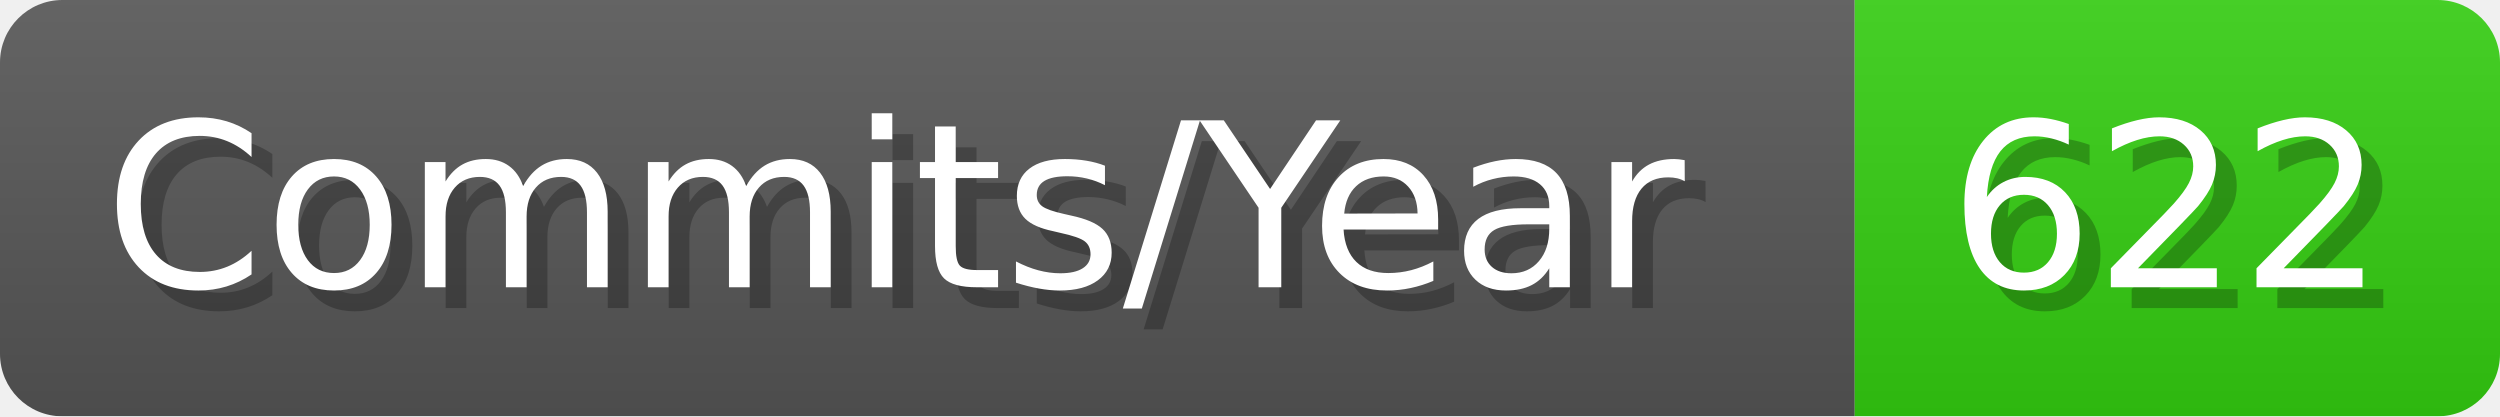
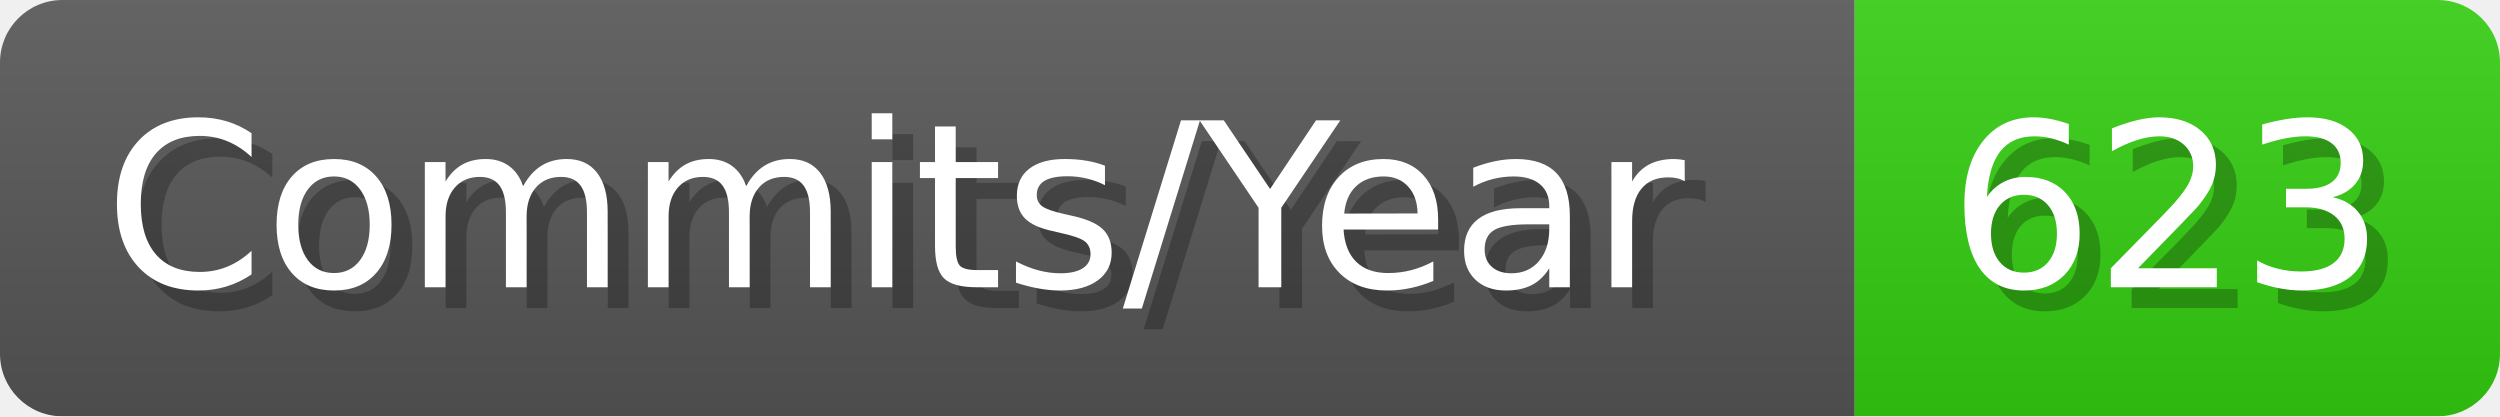
- <svg xmlns="http://www.w3.org/2000/svg" width="120.1" height="20" viewBox="0 0 1201 200" role="img" aria-label="Commits/Year: 622">
+ <svg xmlns="http://www.w3.org/2000/svg" width="120.1" height="20" viewBox="0 0 1201 200" role="img" aria-label="Commits/Year: 623">
  <linearGradient id="aUPdi" x2="0" y2="100%">
    <stop offset="0" stop-opacity=".1" stop-color="#EEE" />
    <stop offset="1" stop-opacity=".1" />
  </linearGradient>
  <mask id="WfAiQ">
    <rect width="1201" height="200" rx="30" fill="#FFF" />
  </mask>
  <g mask="url(#WfAiQ)">
    <rect width="891" height="200" fill="#555" />
    <rect width="310" height="200" fill="#3C1" x="891" />
    <rect width="1201" height="200" fill="url(#aUPdi)" />
  </g>
  <g aria-hidden="true" fill="#fff" text-anchor="start" font-family="Verdana,DejaVu Sans,sans-serif" font-size="110">
    <text x="60" y="148" textLength="791" fill="#000" opacity="0.25">Commits/Year</text>
    <text x="50" y="138" textLength="791">Commits/Year</text>
-     <text x="946" y="148" textLength="210" fill="#000" opacity="0.25">622</text>
-     <text x="936" y="138" textLength="210">622</text>
+     <text x="946" y="148" textLength="210" fill="#000" opacity="0.25">623</text>
+     <text x="936" y="138" textLength="210">623</text>
  </g>
</svg>
